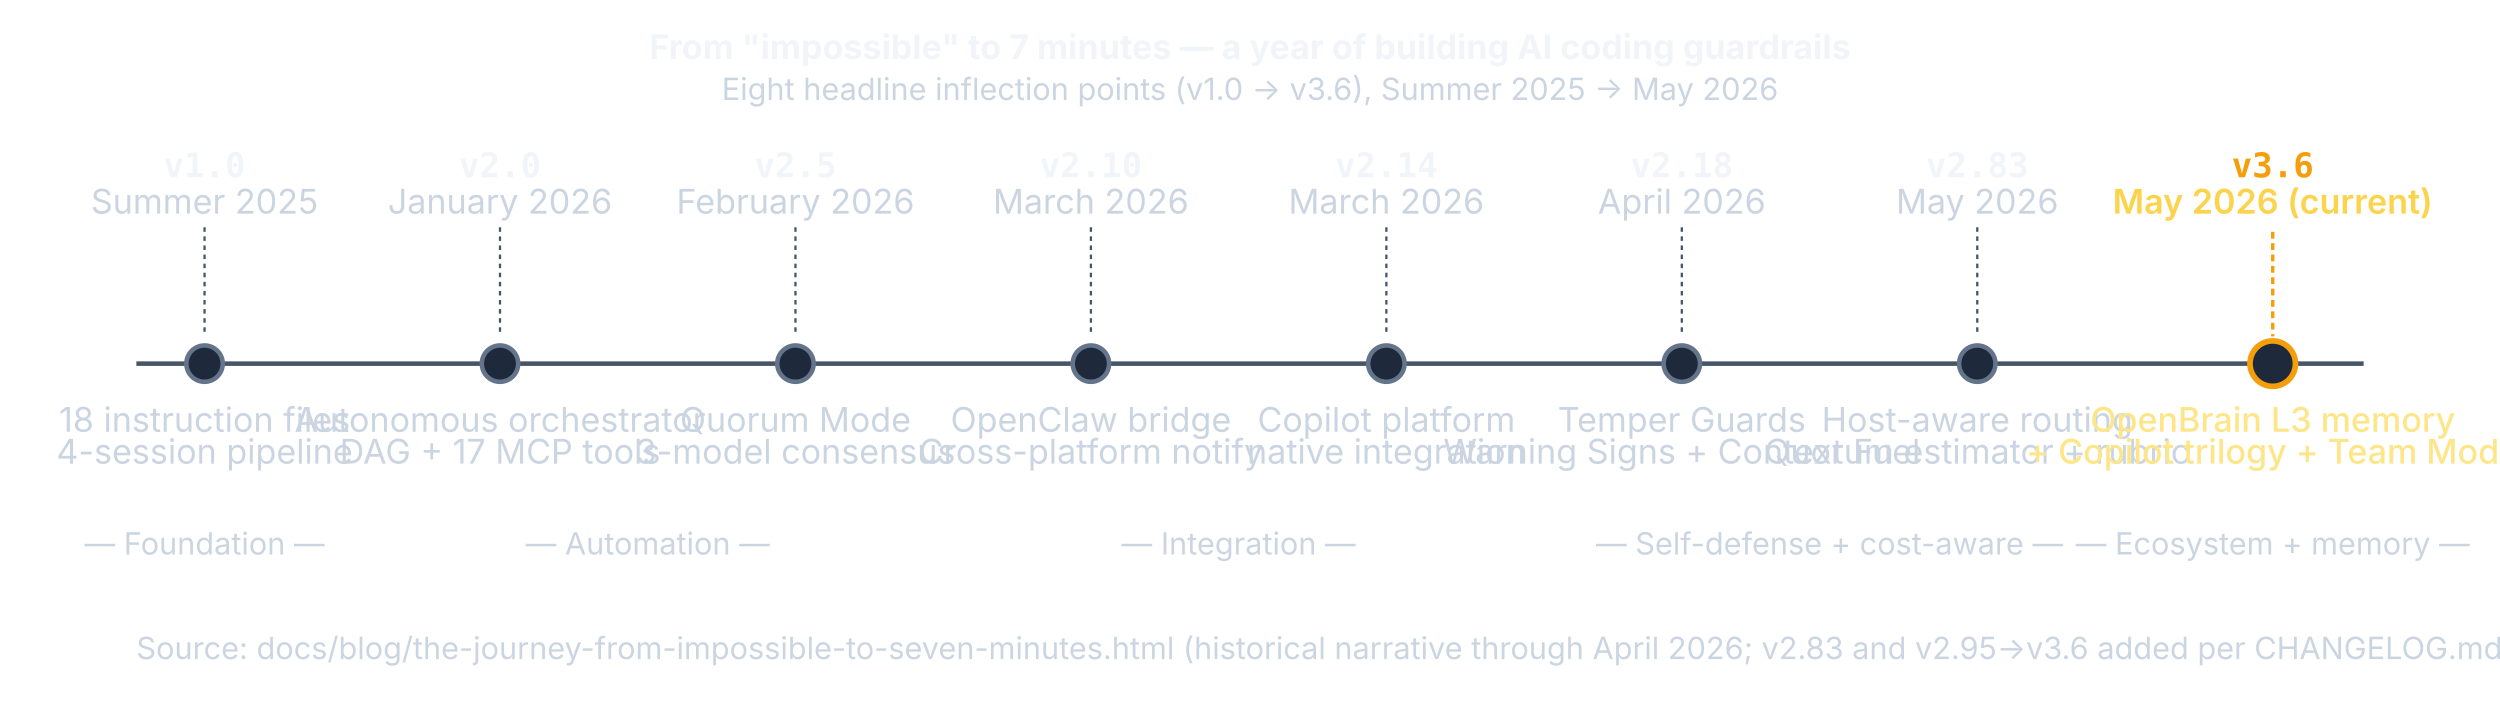
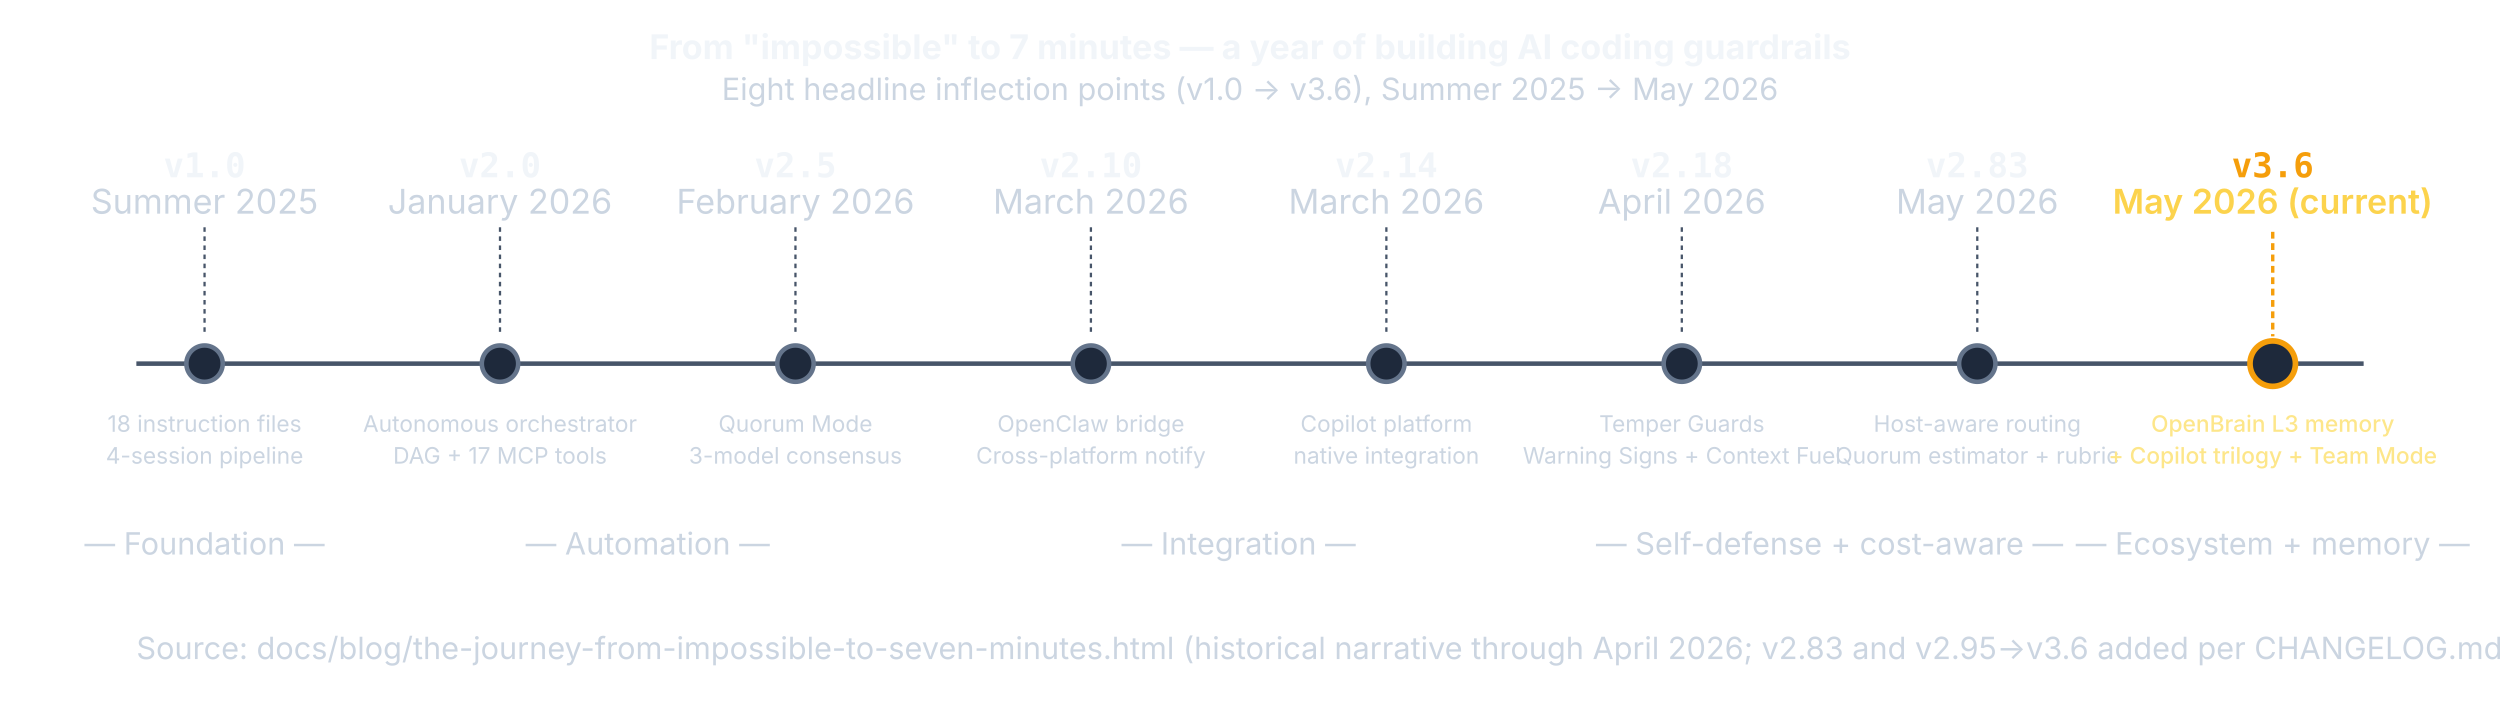
<svg xmlns="http://www.w3.org/2000/svg" viewBox="0 0 1100 320" fill="none" role="img" aria-labelledby="evt-title evt-desc">
  <style>
    text { font-family: 'Inter', sans-serif; }
    .title-text { font-size: 15px; fill: #f1f5f9; font-weight: 700; }
    .subtitle { font-size: 13.5px; fill: #cbd5e1; }
    .axis-line { stroke: #475569; stroke-width: 2; }
    .marker { fill: #1e293b; stroke: #64748b; stroke-width: 2; }
    .marker-current { fill: #1e293b; stroke: #f59e0b; stroke-width: 2.5; }
    .version-label { font-size: 15px; fill: #f1f5f9; font-weight: 700; font-family: 'JetBrains Mono', monospace; }
    .version-current { font-size: 15px; fill: #f59e0b; font-weight: 700; font-family: 'JetBrains Mono', monospace; }
    .date-label { font-size: 15px; fill: #cbd5e1; }
    .date-current { font-size: 15px; fill: #fcd34d; font-weight: 600; }
-     .feature-label { font-size: 15px; fill: #cbd5e1; }
-     .feature-current { font-size: 15px; fill: #fde68a; font-weight: 500; }
+     .feature-label { font-size: 10px; fill: #cbd5e1; }
+     .feature-current { font-size: 10px; fill: #fde68a; font-weight: 500; }
    .footnote { font-size: 13.5px; fill: #cbd5e1; }
  </style>
  <text x="550" y="26" class="title-text" text-anchor="middle">From "impossible" to 7 minutes — a year of building AI coding guardrails</text>
  <text x="550" y="44" class="subtitle" text-anchor="middle">Eight headline inflection points (v1.0 → v3.6), Summer 2025 → May 2026</text>
  <line x1="60" y1="160" x2="1040" y2="160" class="axis-line" />
  <circle cx="90" cy="160" r="8" class="marker" />
  <text x="90" y="78" class="version-label" text-anchor="middle">v1.0</text>
  <text x="90" y="94" class="date-label" text-anchor="middle">Summer 2025</text>
  <line x1="90" y1="100" x2="90" y2="148" stroke="#475569" stroke-width="1" stroke-dasharray="2,2" />
  <text x="90" y="190" class="feature-label" text-anchor="middle">18 instruction files</text>
  <text x="90" y="204" class="feature-label" text-anchor="middle">4-session pipeline</text>
  <circle cx="220" cy="160" r="8" class="marker" />
  <text x="220" y="78" class="version-label" text-anchor="middle">v2.0</text>
  <text x="220" y="94" class="date-label" text-anchor="middle">January 2026</text>
  <line x1="220" y1="100" x2="220" y2="148" stroke="#475569" stroke-width="1" stroke-dasharray="2,2" />
  <text x="220" y="190" class="feature-label" text-anchor="middle">Autonomous orchestrator</text>
  <text x="220" y="204" class="feature-label" text-anchor="middle">DAG + 17 MCP tools</text>
  <circle cx="350" cy="160" r="8" class="marker" />
  <text x="350" y="78" class="version-label" text-anchor="middle">v2.5</text>
  <text x="350" y="94" class="date-label" text-anchor="middle">February 2026</text>
  <line x1="350" y1="100" x2="350" y2="148" stroke="#475569" stroke-width="1" stroke-dasharray="2,2" />
  <text x="350" y="190" class="feature-label" text-anchor="middle">Quorum Mode</text>
  <text x="350" y="204" class="feature-label" text-anchor="middle">3-model consensus</text>
  <circle cx="480" cy="160" r="8" class="marker" />
  <text x="480" y="78" class="version-label" text-anchor="middle">v2.10</text>
  <text x="480" y="94" class="date-label" text-anchor="middle">March 2026</text>
  <line x1="480" y1="100" x2="480" y2="148" stroke="#475569" stroke-width="1" stroke-dasharray="2,2" />
  <text x="480" y="190" class="feature-label" text-anchor="middle">OpenClaw bridge</text>
  <text x="480" y="204" class="feature-label" text-anchor="middle">Cross-platform notify</text>
  <circle cx="610" cy="160" r="8" class="marker" />
  <text x="610" y="78" class="version-label" text-anchor="middle">v2.14</text>
  <text x="610" y="94" class="date-label" text-anchor="middle">March 2026</text>
  <line x1="610" y1="100" x2="610" y2="148" stroke="#475569" stroke-width="1" stroke-dasharray="2,2" />
  <text x="610" y="190" class="feature-label" text-anchor="middle">Copilot platform</text>
  <text x="610" y="204" class="feature-label" text-anchor="middle">native integration</text>
  <circle cx="740" cy="160" r="8" class="marker" />
  <text x="740" y="78" class="version-label" text-anchor="middle">v2.18</text>
  <text x="740" y="94" class="date-label" text-anchor="middle">April 2026</text>
  <line x1="740" y1="100" x2="740" y2="148" stroke="#475569" stroke-width="1" stroke-dasharray="2,2" />
  <text x="740" y="190" class="feature-label" text-anchor="middle">Temper Guards</text>
  <text x="740" y="204" class="feature-label" text-anchor="middle">Warning Signs + Context Fuel</text>
  <circle cx="870" cy="160" r="8" class="marker" />
  <text x="870" y="78" class="version-label" text-anchor="middle">v2.83</text>
  <text x="870" y="94" class="date-label" text-anchor="middle">May 2026</text>
  <line x1="870" y1="100" x2="870" y2="148" stroke="#475569" stroke-width="1" stroke-dasharray="2,2" />
  <text x="870" y="190" class="feature-label" text-anchor="middle">Host-aware routing</text>
  <text x="870" y="204" class="feature-label" text-anchor="middle">Quorum estimator + rubric</text>
  <circle cx="1000" cy="160" r="10" class="marker-current" />
  <text x="1000" y="78" class="version-current" text-anchor="middle">v3.6</text>
  <text x="1000" y="94" class="date-current" text-anchor="middle">May 2026 (current)</text>
  <line x1="1000" y1="102" x2="1000" y2="148" stroke="#f59e0b" stroke-width="1.5" stroke-dasharray="3,2" />
  <text x="1000" y="190" class="feature-current" text-anchor="middle">OpenBrain L3 memory</text>
  <text x="1000" y="204" class="feature-current" text-anchor="middle">+ Copilot trilogy + Team Mode</text>
  <text x="90" y="244" class="footnote" text-anchor="middle">— Foundation —</text>
  <text x="285" y="244" class="footnote" text-anchor="middle">— Automation —</text>
  <text x="545" y="244" class="footnote" text-anchor="middle">— Integration —</text>
  <text x="805" y="244" class="footnote" text-anchor="middle">— Self-defense + cost-aware —</text>
  <text x="1000" y="244" class="footnote" text-anchor="middle">— Ecosystem + memory —</text>
  <text x="60" y="290" class="footnote">Source: docs/blog/the-journey-from-impossible-to-seven-minutes.html (historical narrative through April 2026; v2.83 and v2.95→v3.6 added per CHANGELOG.md)</text>
</svg>
